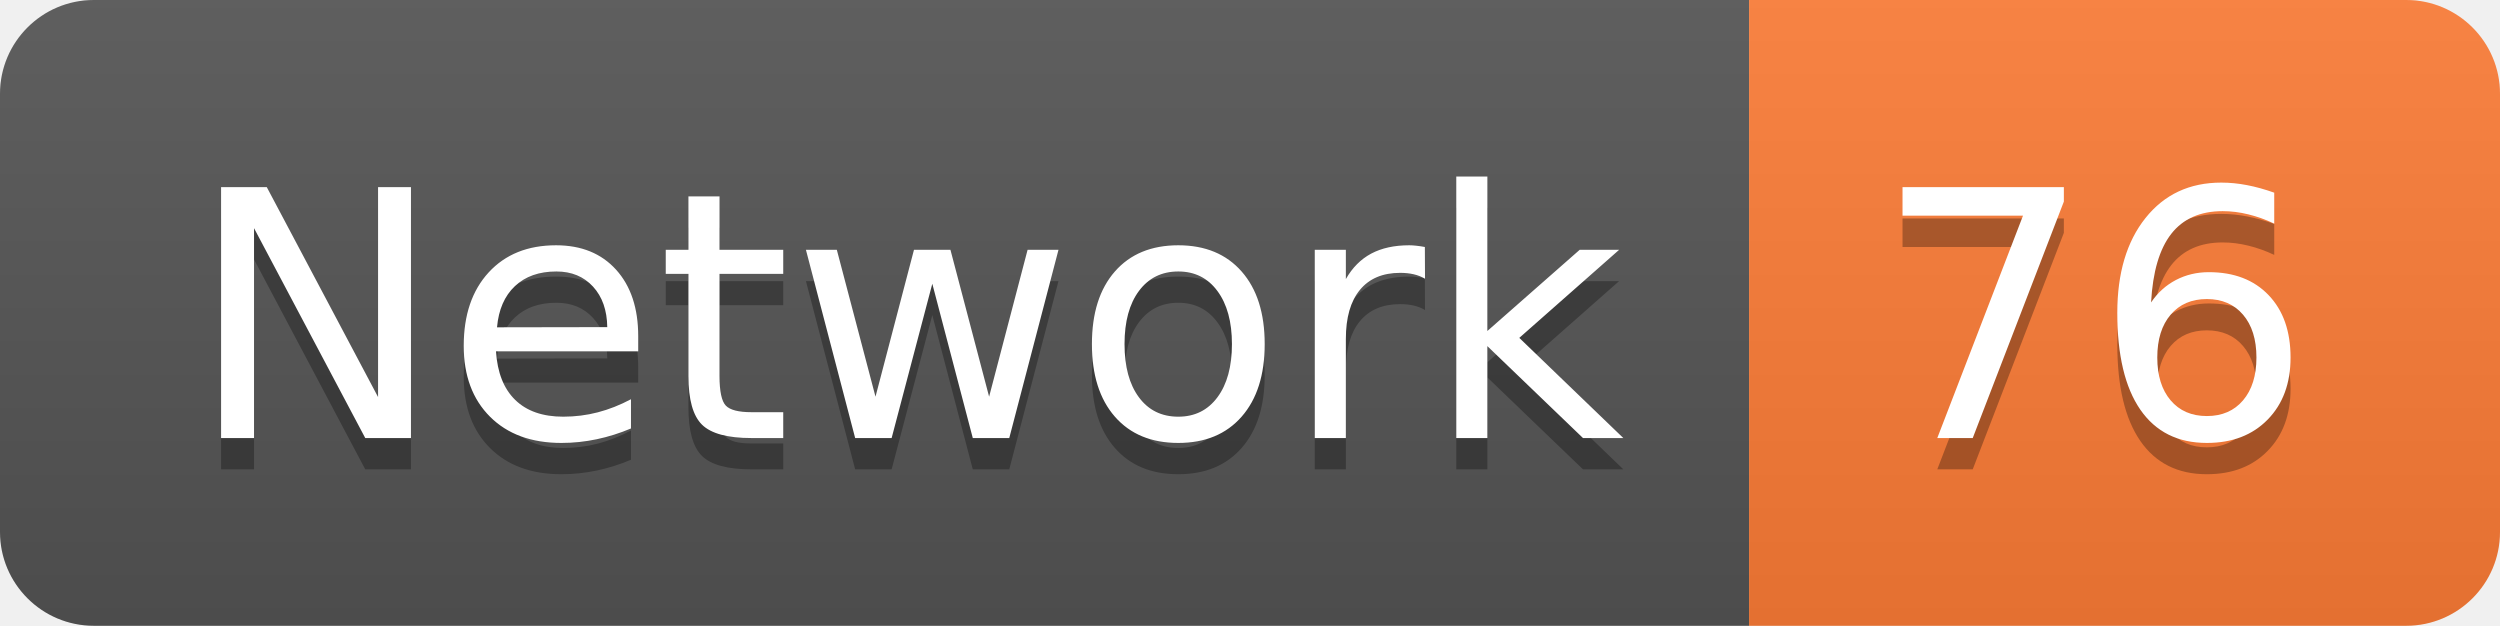
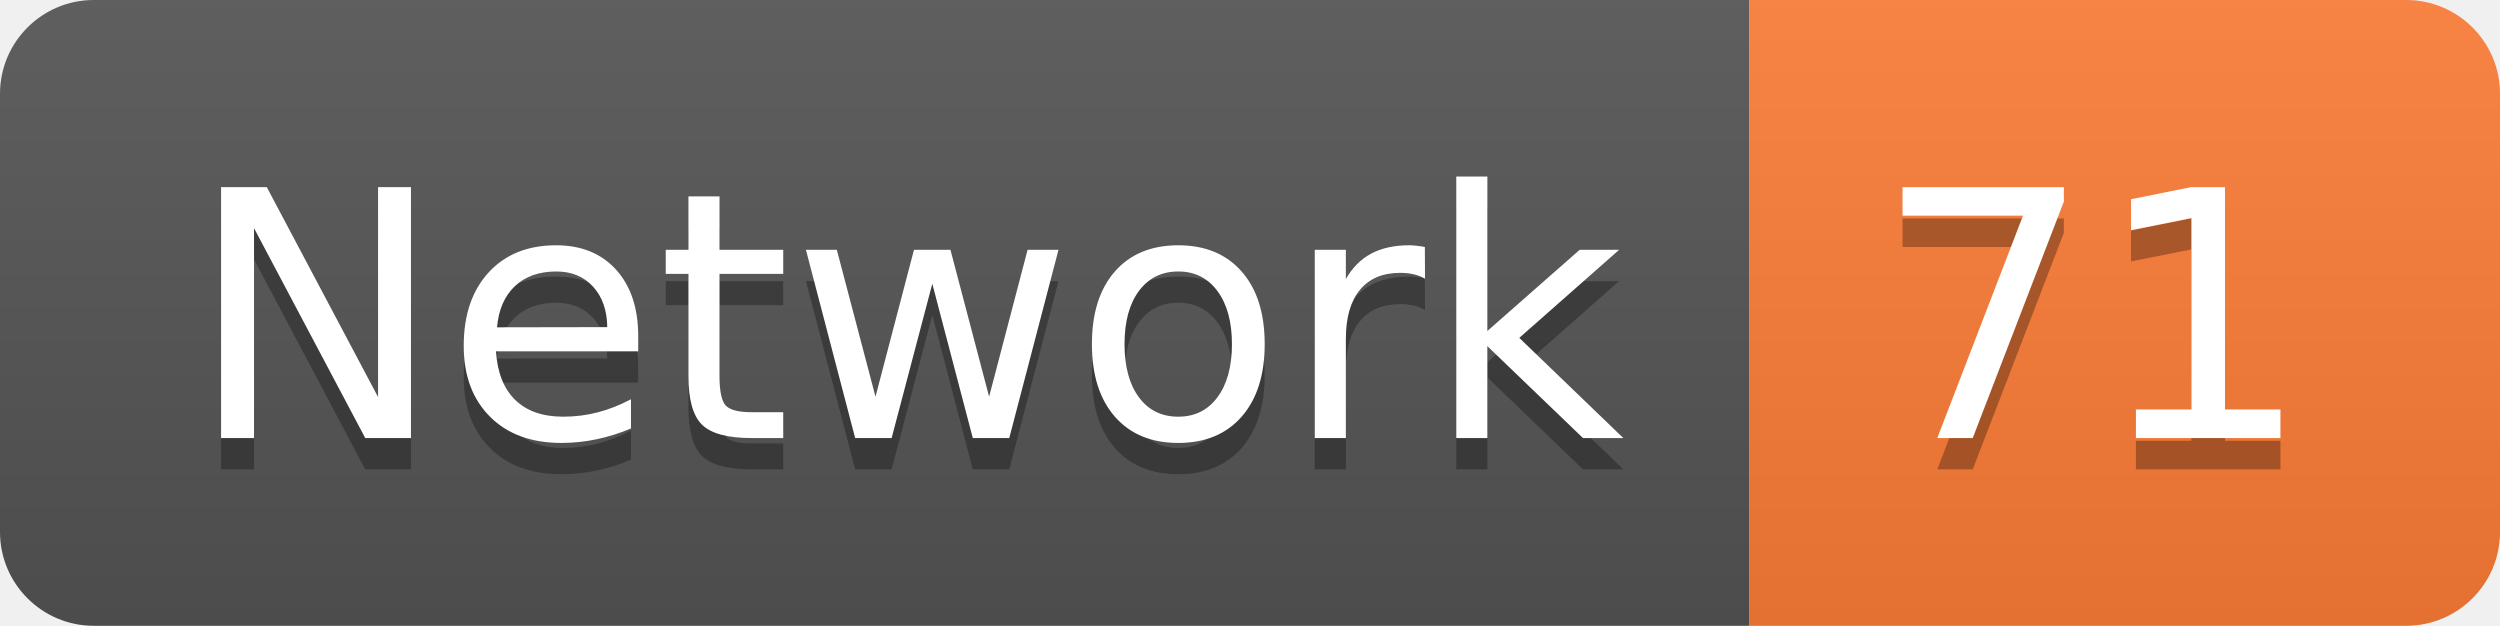
<svg xmlns="http://www.w3.org/2000/svg" width="79.9" height="20">
  <linearGradient id="smooth" x2="0" y2="100%">
    <stop offset="0" stop-color="#bbb" stop-opacity=".1" />
    <stop offset="1" stop-opacity=".1" />
  </linearGradient>
  <clipPath id="round">
    <rect width="79.9" height="20" rx="3" fill="#fff" />
  </clipPath>
  <g clip-path="url(#round)">
    <rect width="55.9" height="20" fill="#555" />
    <rect x="55.9" width="24.0" height="20" fill="#fe7d37" />
    <rect width="79.9" height="20" fill="url(#smooth)" />
  </g>
  <g fill="#fff" text-anchor="middle" font-family="DejaVu Sans,Verdana,Geneva,sans-serif" font-size="110">
    <text x="289.5" y="150" fill="#010101" fill-opacity=".3" transform="scale(0.1)" textLength="459.0" lengthAdjust="spacing">Network</text>
    <text x="289.5" y="140" transform="scale(0.1)" textLength="459.0" lengthAdjust="spacing">Network</text>
-     <text x="669.0" y="150" fill="#010101" fill-opacity=".3" transform="scale(0.1)" textLength="140.0" lengthAdjust="spacing">76</text>
-     <text x="669.0" y="140" transform="scale(0.1)" textLength="140.0" lengthAdjust="spacing">76</text>
+     <text x="669.0" y="150" fill="#010101" fill-opacity=".3" transform="scale(0.1)" textLength="140.0" lengthAdjust="spacing">71</text>
+     <text x="669.0" y="140" transform="scale(0.1)" textLength="140.0" lengthAdjust="spacing">71</text>
  </g>
</svg>
